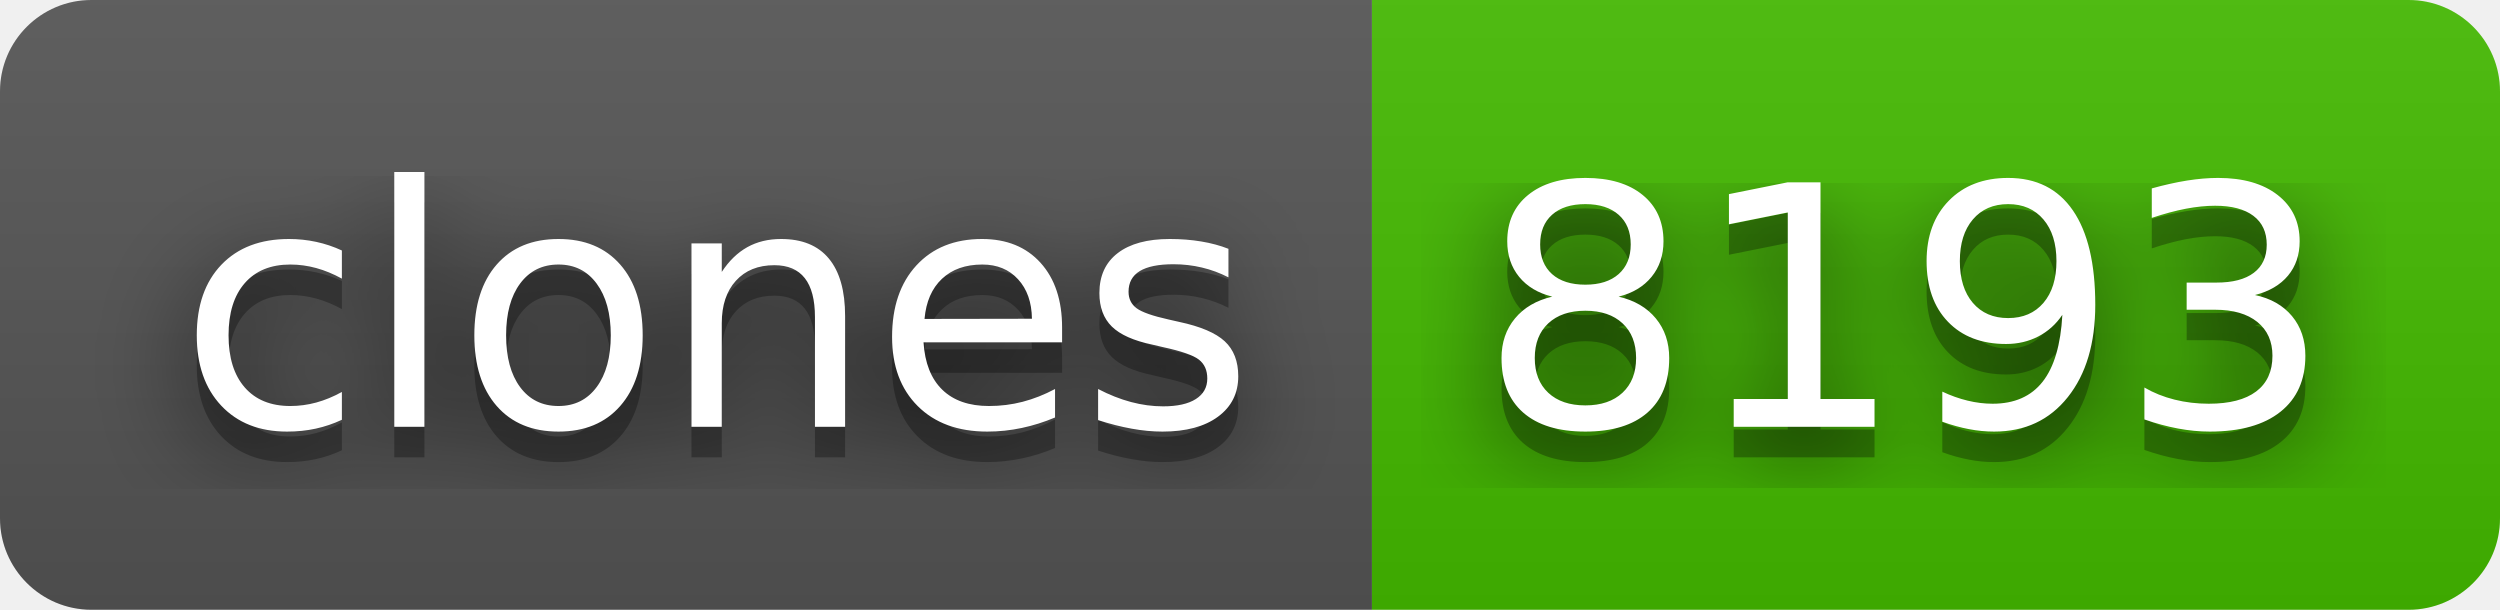
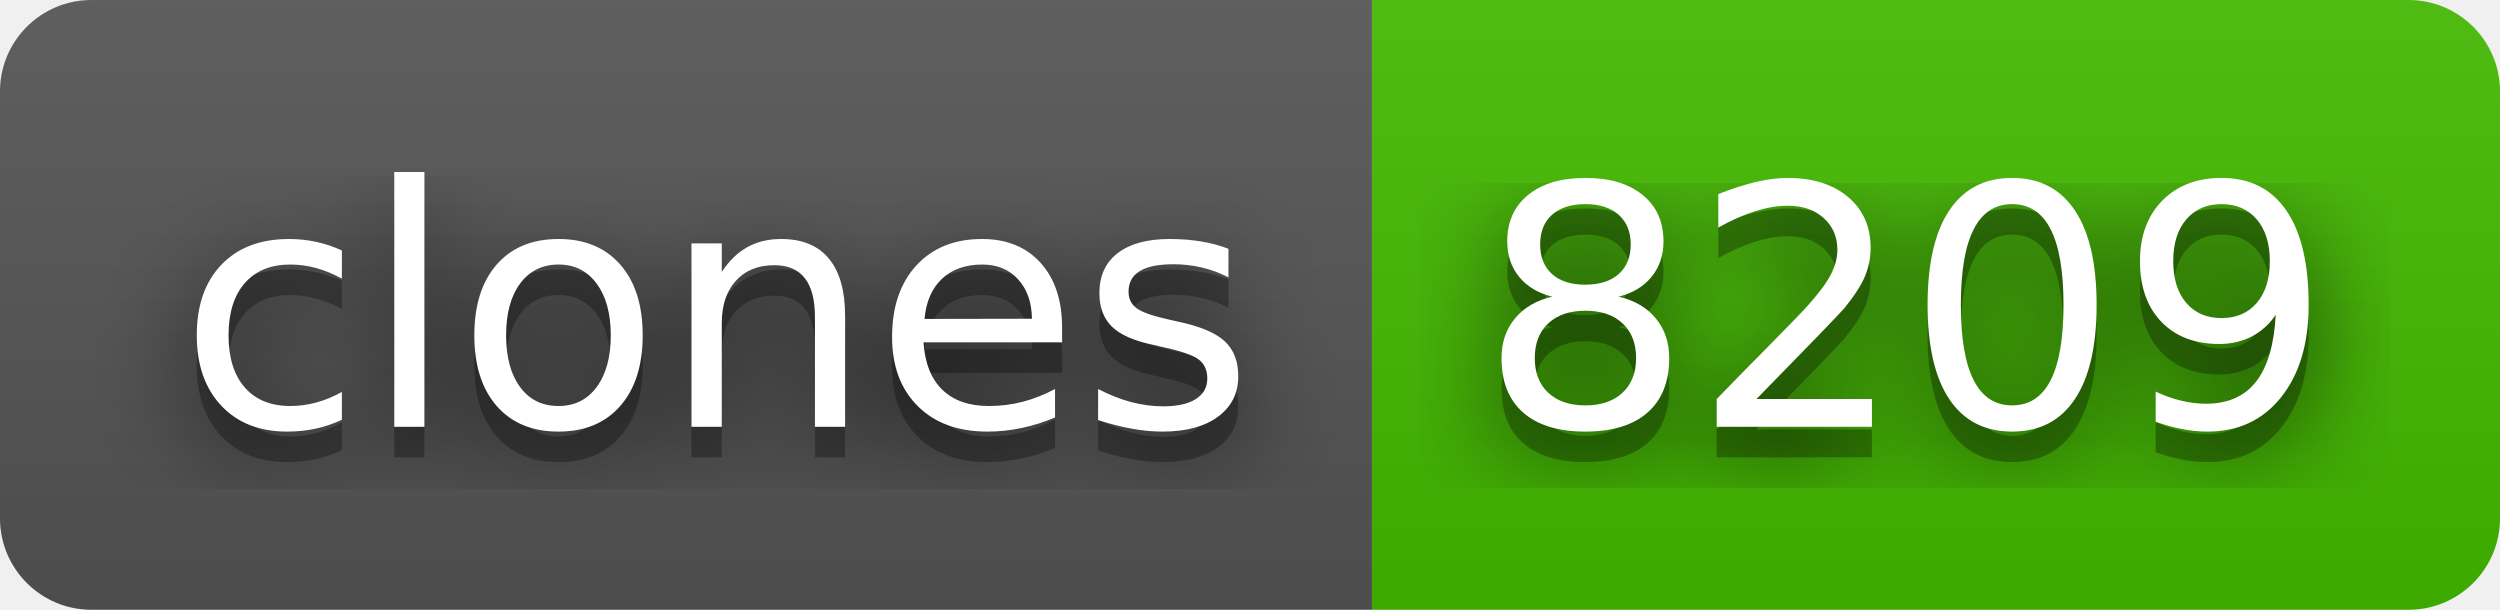
- <svg xmlns="http://www.w3.org/2000/svg" width="82" height="20" role="img" aria-label="clones: 8193">
+ <svg xmlns="http://www.w3.org/2000/svg" width="82" height="20" role="img" aria-label="clones: 8209">
  <filter id="blur">
    <feGaussianBlur stdDeviation="16" />
  </filter>
  <linearGradient id="s" x2="0" y2="100%">
    <stop offset="0" stop-color="#bbb" stop-opacity=".1" />
    <stop offset="1" stop-opacity=".1" />
  </linearGradient>
  <clipPath id="r">
    <rect width="82" height="20" rx="3" />
  </clipPath>
  <g clip-path="url(#r)">
    <rect width="45" height="20" fill="#555" />
    <rect x="45" width="37" height="20" fill="#4b0" />
    <rect width="82" height="20" fill="url(#s)" />
  </g>
  <g fill="#fff" text-anchor="middle" font-family="Verdana,Geneva,DejaVu Sans,sans-serif" text-rendering="geometricPrecision" font-size="110">
    <g transform="scale(.1)">
      <g aria-hidden="true" fill="#010101">
        <text x="235" y="150" fill-opacity=".8" filter="url(#blur)" textLength="350">clones</text>
        <text x="235" y="150" fill-opacity=".3" textLength="350">clones</text>
      </g>
      <text x="235" y="140" textLength="350">clones</text>
    </g>
    <g transform="scale(.1)">
      <g aria-hidden="true" fill="#010101">
-         <text x="625" y="150" fill-opacity=".8" filter="url(#blur)" textLength="270">8193</text>
-         <text x="625" y="150" fill-opacity=".3" textLength="270">8193</text>
+         <text x="625" y="150" fill-opacity=".8" filter="url(#blur)" textLength="270">8209</text>
+         <text x="625" y="150" fill-opacity=".3" textLength="270">8209</text>
      </g>
-       <text x="625" y="140" textLength="270">8193</text>
+       <text x="625" y="140" textLength="270">8209</text>
    </g>
  </g>
</svg>
